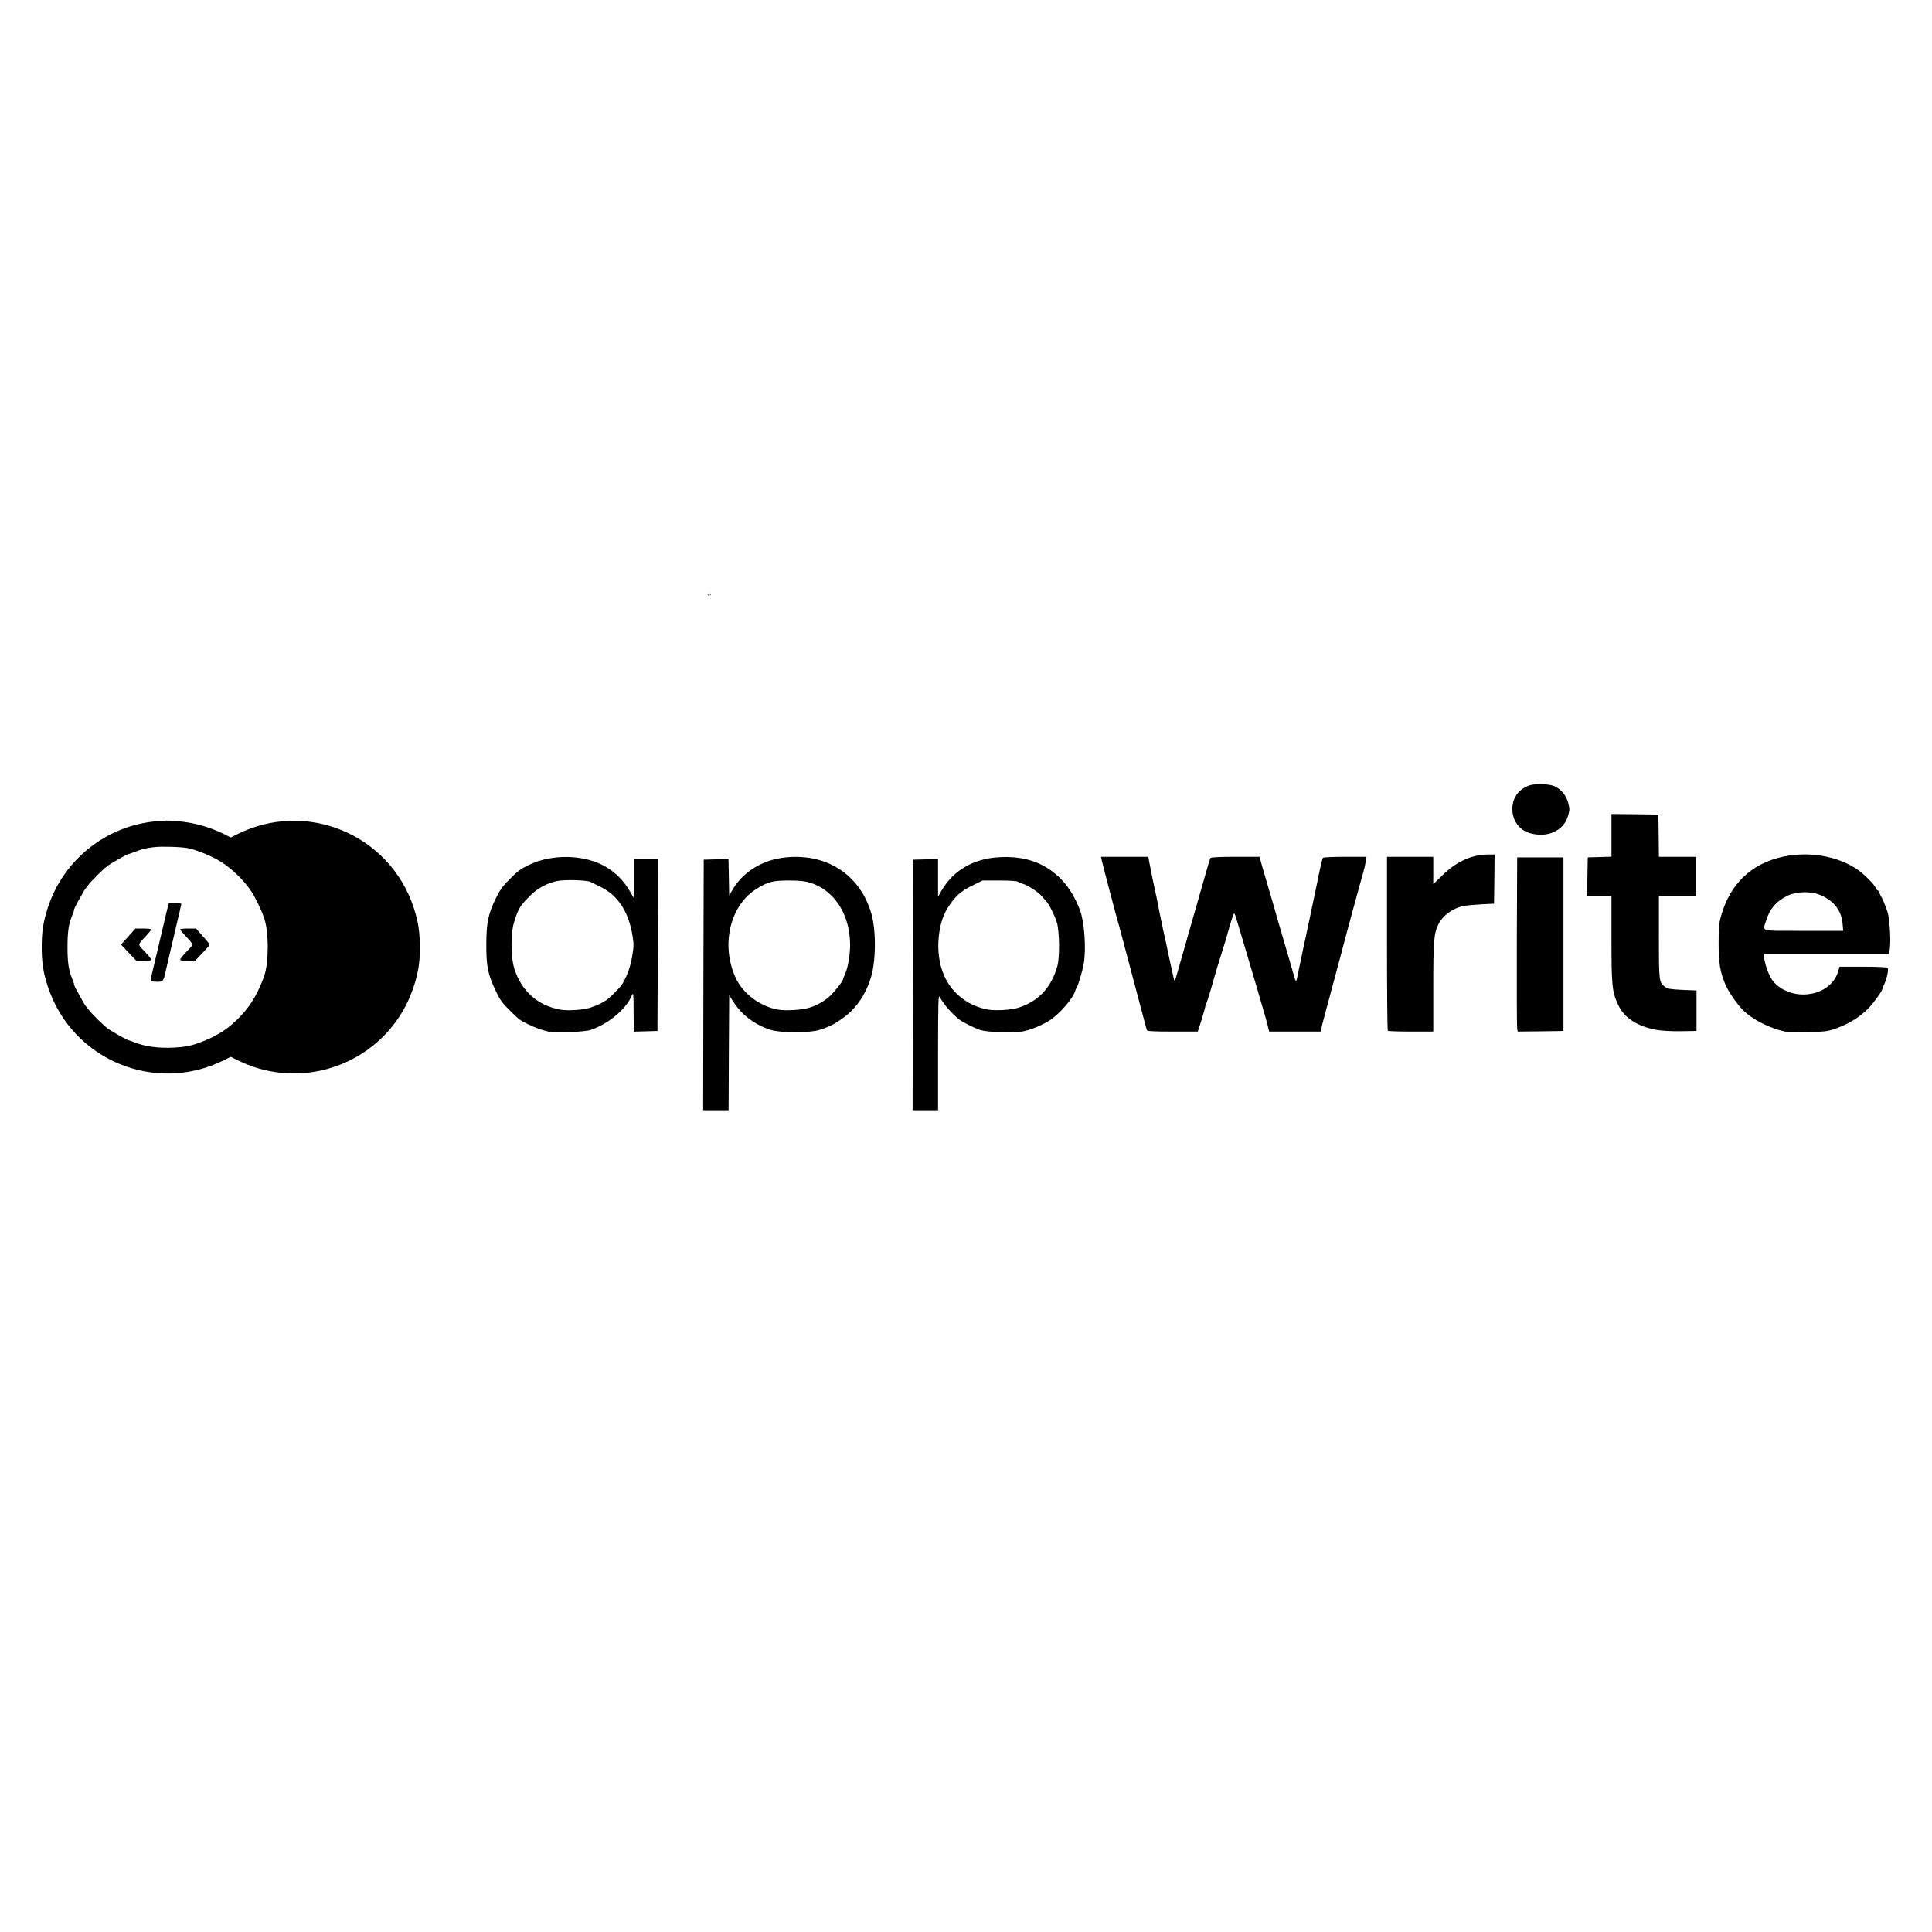
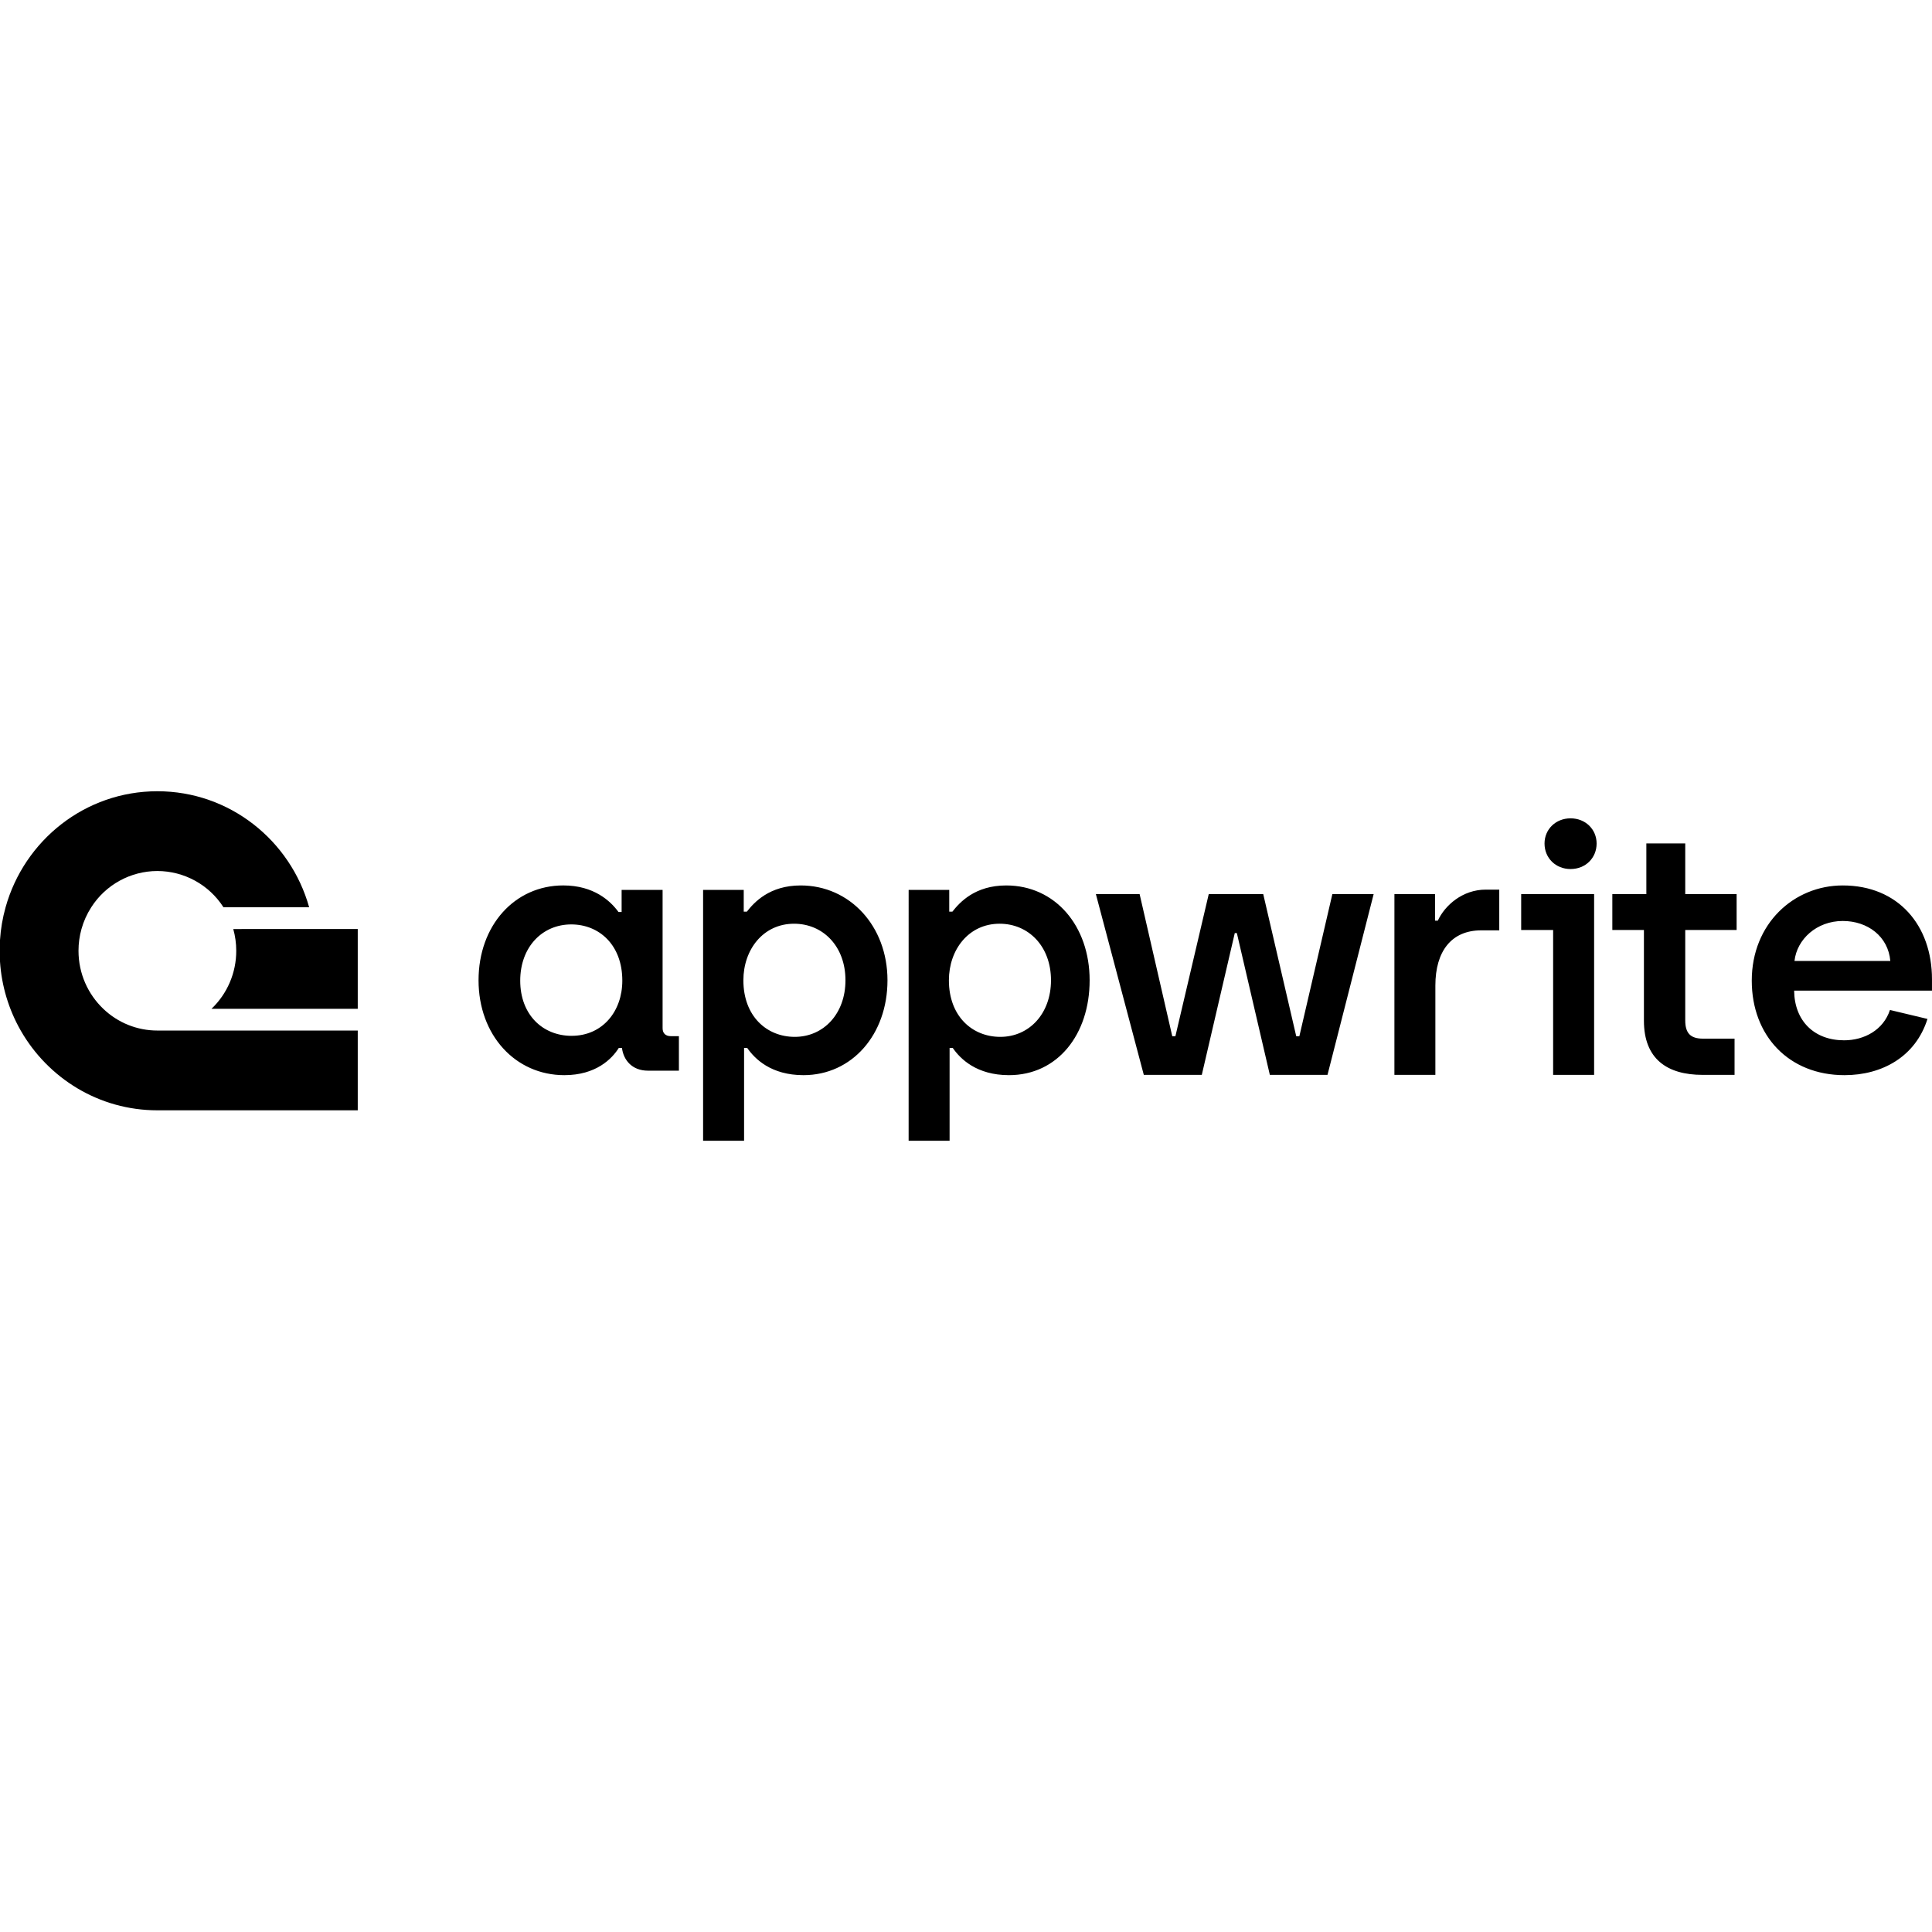
- <svg xmlns="http://www.w3.org/2000/svg" viewBox="0 0 128 128">
-   <path d="M46.601 65.259l.023-8.302.82-.023.82-.023.024 1.21.023 1.212.222-.383c.652-1.127 1.87-1.917 3.289-2.116 2.836-.391 5.151 1.058 5.91 3.703.322 1.134.307 3.173-.046 4.27-.368 1.165-1.02 2.085-1.94 2.713-.528.368-.812.506-1.456.713-.659.207-2.56.207-3.22 0-1.073-.345-1.9-.966-2.499-1.886l-.26-.406-.023 3.81-.016 3.802h-1.686l.015-8.294zm6.992 1.51a3.49 3.49 0 001.433-.82c.322-.307.836-.974.836-1.096 0-.031.053-.161.115-.292.2-.437.345-1.272.345-1.955-.008-2.023-1.035-3.618-2.645-4.124-.353-.107-.69-.146-1.418-.146-1.066 0-1.38.085-2.147.56-1.77 1.104-2.376 3.772-1.349 5.934.49 1.027 1.618 1.862 2.806 2.062.498.084 1.525.023 2.024-.123zm6.884-1.51l.023-8.302.828-.023.82-.023v2.499l.238-.414c.743-1.288 2.054-2.078 3.68-2.193 1.8-.138 3.196.353 4.292 1.503.476.498.935 1.272 1.204 2.024.291.805.406 2.583.237 3.518-.092.514-.36 1.419-.452 1.541-.03.046-.084.161-.115.269-.153.498-.989 1.471-1.648 1.916-.506.337-1.296.667-1.901.774-.598.115-2.33.039-2.775-.122-.437-.154-1.166-.53-1.388-.706-.521-.429-.996-.989-1.242-1.44-.115-.216-.122.045-.13 3.625v3.848h-1.687l.016-8.294zm6.999 1.502c1.326-.421 2.177-1.333 2.576-2.752.168-.598.145-2.338-.039-2.913-.153-.475-.521-1.211-.69-1.38-.053-.053-.184-.207-.291-.33-.238-.283-.95-.75-1.257-.827a1.12 1.12 0 01-.33-.138c-.069-.054-.521-.085-1.226-.085h-1.12l-.651.322c-.706.345-.974.56-1.388 1.097-.437.56-.674 1.119-.805 1.87-.199 1.142-.061 2.308.384 3.197.544 1.08 1.563 1.832 2.805 2.062.483.092 1.572.03 2.032-.123zm-57.472-1.763c-.023-.023-.016-.168.023-.322.115-.46.299-1.234.452-1.893.077-.338.192-.836.26-1.112.062-.276.154-.651.2-.843a14.2 14.2 0 01.161-.667l.092-.33h.406c.23 0 .414.023.414.062a20.12 20.12 0 01-.268 1.165c-.061.276-.184.79-.268 1.15s-.2.858-.261 1.111-.16.683-.222.959c-.177.766-.177.766-.583.766-.2 0-.383-.015-.406-.046zm-1.472-1.87l-.514-.545.476-.529.475-.536h.521c.292 0 .53.023.53.061 0 .03-.147.215-.323.406-.605.644-.598.552-.107 1.058.238.253.43.491.43.537 0 .054-.192.084-.484.084h-.49l-.514-.536zm3.404.452c0-.046.191-.284.429-.537.49-.506.498-.421-.1-1.058-.184-.199-.33-.375-.33-.406 0-.038.238-.061.53-.061h.52l.476.536c.46.514.468.537.337.675-.076.077-.306.322-.505.537l-.376.398h-.49c-.3 0-.491-.03-.491-.084zm24.493 4.791a6.48 6.48 0 01-1.457-.521c-.583-.291-.567-.284-1.234-.943-.46-.452-.629-.69-.897-1.265-.514-1.08-.629-1.64-.621-3.05 0-1.42.115-2.002.613-3.044.26-.537.46-.82.859-1.227.628-.628.759-.728 1.357-1.02 1.525-.743 3.695-.69 5.075.123.697.407 1.21.935 1.625 1.656l.237.406v-2.568h1.61l-.015 5.696-.023 5.688-.782.023-.79.023-.007-1.326c-.008-1.25-.008-1.31-.123-1.058-.399.912-1.502 1.832-2.706 2.27-.337.122-2.361.222-2.721.137zm2.721-1.625c.713-.245 1.073-.468 1.525-.928.545-.56.545-.56.836-1.172.146-.315.291-.798.368-1.265.115-.644.115-.836.03-1.365-.252-1.602-.965-2.698-2.123-3.258-.291-.146-.59-.291-.674-.33-.238-.122-1.71-.16-2.193-.06-.69.145-1.326.49-1.809.988-.667.675-.767.836-1.035 1.687-.253.774-.245 2.353.008 3.158.467 1.449 1.525 2.4 2.997 2.683.521.1 1.587.03 2.07-.138zm79.266 1.625c-1.104-.199-2.353-.828-3.012-1.525-.36-.376-.913-1.188-1.089-1.61-.353-.843-.452-1.418-.452-2.722 0-1.096.023-1.349.176-1.878.606-2.1 2.009-3.426 4.094-3.879 1.74-.368 3.618-.046 4.937.859.437.299 1.15 1.02 1.21 1.226.032.077.078.146.116.146.03 0 .077.061.107.138.023.07.077.184.115.245.1.154.268.56.43 1.035.145.43.237 1.901.16 2.446l-.053.352h-8.272v.2c0 .299.215.981.437 1.372.36.652 1.242 1.111 2.139 1.111 1.135 0 2.07-.62 2.33-1.548l.085-.291h1.548c.982 0 1.587.03 1.633.076.092.092-.038.706-.237 1.127a1.4 1.4 0 00-.115.292c0 .115-.568.896-.905 1.25-.59.612-1.38 1.088-2.323 1.402-.399.13-.72.169-1.679.184-.651.015-1.272.008-1.38-.008zm3.657-7.206c-.084-.843-.56-1.464-1.426-1.847-.628-.284-1.579-.269-2.192.015-.775.368-1.204.874-1.457 1.694-.214.706-.46.644 2.5.644h2.621l-.046-.506zM75.985 68.25c-.023-.054-.138-.499-.268-.982-.123-.483-.338-1.28-.468-1.763a251.15 251.15 0 01-.713-2.683 91.864 91.864 0 00-.421-1.587 51.58 51.58 0 01-.36-1.303c-.438-1.656-.744-2.829-.775-2.99l-.038-.176h3.135l.092.483c.046.26.13.698.192.973.199.905.352 1.641.467 2.262.07.337.169.82.223 1.073.061.253.16.736.237 1.073.146.713.284 1.35.43 1.986.115.514.076.56.375-.49.376-1.327.637-2.224.997-3.489.414-1.44.782-2.736.958-3.35a3.93 3.93 0 01.146-.437c.038-.053.582-.084 1.656-.084h1.602l.084.33c.054.176.207.736.36 1.241.399 1.357.437 1.488.867 2.99.383 1.319.475 1.633.728 2.492l.222.774c.062.214.13.406.146.422.015.023.092-.253.153-.598.07-.353.177-.859.238-1.135.054-.276.16-.774.238-1.112.068-.337.176-.835.237-1.111.207-.989.43-2.04.53-2.53.168-.866.344-1.625.39-1.694.023-.038.682-.069 1.464-.069h1.426l-.054.322c-.03.184-.1.506-.16.713a87.05 87.05 0 00-.499 1.801c-.038.146-.138.514-.222.805-.084.3-.291 1.089-.475 1.763-.177.675-.422 1.61-.552 2.07-.123.468-.345 1.296-.491 1.84-.146.552-.322 1.188-.383 1.418s-.13.514-.154.637l-.038.207h-3.419l-.084-.322c-.039-.184-.13-.522-.2-.752s-.191-.644-.268-.92-.2-.682-.26-.896a495.515 495.515 0 01-.905-3.052c-.084-.29-.2-.674-.253-.843s-.138-.467-.2-.667c-.053-.207-.122-.368-.153-.368-.046 0-.168.384-.452 1.38-.077.276-.245.843-.383 1.265-.261.82-.315.997-.683 2.3-.138.467-.276.904-.314.973-.046.077-.077.177-.077.23s-.115.453-.245.882l-.253.79h-1.671c-1.265 0-1.679-.023-1.702-.092zm15.96.038c-.03-.023-.053-2.63-.053-5.788v-5.734h3.066v1.817l.644-.629c.905-.881 1.932-1.341 3.005-1.341h.414l-.015 1.632-.023 1.626-.89.046c-.482.03-.996.076-1.134.107-.72.153-1.364.629-1.656 1.204-.306.613-.345 1.111-.345 4.17v2.944h-1.48c-.82 0-1.51-.023-1.532-.054zm8.571-.115c-.023-.1-.03-2.69-.023-5.773l.023-5.596h3.067v11.5l-1.51.022-1.518.016-.039-.169zm9.161.046c-1.219-.238-2.062-.79-2.453-1.61-.422-.897-.46-1.272-.46-4.37v-2.867h-1.61l.016-1.28.023-1.288.79-.023.781-.023V53.93l1.556.015 1.549.023.023 1.395.015 1.403h2.453v2.606h-2.453v2.745c0 2.944.008 2.967.406 3.266.184.13.36.16 1.15.199l.936.038v2.683l-1.074.016c-.674.007-1.288-.031-1.648-.1zm-8.356-13.032c-.774-.238-1.226-1.004-1.104-1.863.077-.583.468-1.05 1.058-1.273.422-.16 1.41-.122 1.771.062.422.222.728.613.851 1.08.107.4.1.484-.015.875-.284.988-1.403 1.48-2.56 1.119z" />
-   <path d="M10.351 54.412a8.335 8.335 0 00-7.184 5.732c-.3.918-.403 1.576-.403 2.607 0 1.03.103 1.688.403 2.606 1.595 4.868 7.111 7.165 11.695 4.873l.427-.216.432.216a8.366 8.366 0 0010.709-2.832c.613-.913 1.085-2.096 1.286-3.219.073-.432.098-.776.098-1.428 0-1.031-.103-1.689-.403-2.607-1.594-4.868-7.111-7.165-11.69-4.873l-.432.216-.427-.216a8.552 8.552 0 00-3.087-.864c-.653-.054-.786-.054-1.424.005zm2.101 1.781c.481.094 1.409.457 1.973.776.771.432 1.644 1.242 2.179 2.017.29.422.678 1.217.899 1.85.314.884.314 2.945 0 3.828-.384 1.08-.869 1.92-1.522 2.612-.775.824-1.497 1.31-2.577 1.732-.687.27-1.099.358-1.909.398-.991.049-1.885-.069-2.586-.349a3.181 3.181 0 00-.413-.147c-.102-.024-.986-.516-1.285-.717-.319-.216-1.104-.986-1.409-1.384a4.439 4.439 0 01-.28-.392c0-.015-.113-.221-.25-.457-.241-.417-.403-.755-.363-.755.01 0-.044-.157-.123-.349-.24-.574-.314-1.08-.314-2.105 0-1.026.074-1.532.314-2.106.079-.192.133-.349.123-.349-.04 0 .122-.338.363-.755.137-.236.25-.442.25-.457 0-.015.128-.191.28-.393.305-.397 1.09-1.168 1.409-1.383.294-.201 1.183-.693 1.285-.717a4.31 4.31 0 00.462-.162c.446-.177.736-.245 1.252-.304.53-.059 1.776-.02 2.242.068zm34.541-16.886l-.01.042-.018.077-.015.066.013.001h.012l.006-.024.016-.07.016-.066.006-.024c0-.002-.003-.003-.012-.003l-.014.001zm-.097.079l-.017.019.005.005.016.018.012.013h.033l-.016-.017a.188.188 0 01-.016-.019l.015-.018a.156.156 0 00.015-.018l-.015-.001h-.016l-.016.018zm.127-.017l.007.008c.014.014.024.026.023.028 0 .002-.007.01-.016.019l-.014.017h.016l.017-.001.016-.016.015-.019a.104.104 0 00-.016-.019l-.017-.018h-.015l-.016.001z" />
+ <svg xmlns="http://www.w3.org/2000/svg" fill="none" viewBox="0 0 128 128">
+   <path fill="#000" d="M37.388 71.232c2.093 0 3.151-1.074 3.611-1.806h.208c.092.777.644 1.509 1.725 1.509h2.047v-2.286h-.529c-.368 0-.551-.206-.551-.525v-9.165h-2.715v1.463h-.208c-.528-.73-1.633-1.76-3.657-1.76-3.221 0-5.614 2.652-5.614 6.285 0 3.634 2.439 6.285 5.683 6.285m.483-2.605c-1.91 0-3.405-1.394-3.405-3.657 0-2.217 1.45-3.725 3.382-3.725 1.84 0 3.382 1.348 3.382 3.725 0 2.034-1.312 3.656-3.359 3.656m8.711 6.951h2.715v-6.15h.207c.506.732 1.587 1.805 3.727 1.805 3.22 0 5.567-2.696 5.567-6.284 0-3.611-2.507-6.285-5.751-6.285-2.07 0-3.083 1.12-3.566 1.737h-.207v-1.44h-2.692zm6.074-6.882c-1.864 0-3.405-1.371-3.405-3.748 0-2.034 1.311-3.748 3.358-3.748 1.91 0 3.405 1.486 3.405 3.748 0 2.217-1.449 3.748-3.358 3.748m7.543 6.882h2.714v-6.15h.208c.505.732 1.587 1.805 3.726 1.805 3.222 0 5.344-2.696 5.344-6.284 0-3.611-2.284-6.285-5.527-6.285-2.071 0-3.083 1.12-3.566 1.737h-.208v-1.44H60.2zm6.073-6.882c-1.863 0-3.405-1.371-3.405-3.748 0-2.034 1.312-3.748 3.36-3.748 1.909 0 3.404 1.486 3.404 3.748 0 2.217-1.45 3.748-3.359 3.748m9.508 2.518h3.842l2.185-9.393h.138l2.185 9.393h3.82l3.058-11.975h-2.736l-2.186 9.415h-.207l-2.186-9.415h-3.611l-2.209 9.415h-.207l-2.163-9.415h-2.898zm16.603 0h2.714v-5.919c0-2.262 1.059-3.656 3.037-3.656h1.196V58.94h-.897c-1.541 0-2.714 1.051-3.174 2.057h-.185v-1.76h-2.69zm20.42 0h2.116v-2.4h-2.094c-.828 0-1.173-.365-1.173-1.211v-5.987h3.404v-2.377h-3.404v-3.36h-2.577v3.36h-2.254v2.377h2.093v6.01c0 2.537 1.541 3.588 3.888 3.588m9.4.019c2.507 0 4.715-1.234 5.498-3.725l-2.485-.594c-.437 1.325-1.702 2.01-3.036 2.01-1.98 0-3.29-1.28-3.313-3.29h9.133v-.754c0-3.565-2.232-6.216-5.912-6.216-3.245 0-6.028 2.536-6.028 6.307 0 3.656 2.462 6.262 6.142 6.262m-3.312-7.565c.16-1.44 1.472-2.65 3.198-2.65 1.656 0 3.013 1.028 3.151 2.65z" />
+   <path fill="#000" fill-rule="evenodd" d="M105.614 71.213h-2.715v-9.598h-2.117v-2.377h4.832z" clip-rule="evenodd" />
+   <path fill="#000" d="M104.054 57.576c.99 0 1.726-.731 1.726-1.691 0-.937-.736-1.668-1.726-1.668-.989 0-1.725.73-1.725 1.668 0 .96.736 1.691 1.725 1.691m-80.352 10.7v5.285H10.426c-3.869 0-7.245-2.126-9.053-5.285A10.607 10.607 0 0 1 0 63.706v-1.428a10.54 10.54 0 0 1 .37-2.169c1.24-4.436 5.273-7.687 10.056-7.687 4.783 0 8.816 3.25 10.056 7.687h-5.677a5.205 5.205 0 0 0-4.379-2.402 5.204 5.204 0 0 0-4.38 2.402 5.265 5.265 0 0 0-.648 1.442 5.341 5.341 0 0 0-.197 1.44c0 1.516.63 2.88 1.64 3.844a5.172 5.172 0 0 0 3.585 1.441z" />
+   <path fill="#000" d="M23.702 61.55v5.285h-9.69a5.295 5.295 0 0 0 1.64-3.843c0-.5-.07-.983-.197-1.441z" />
</svg>
